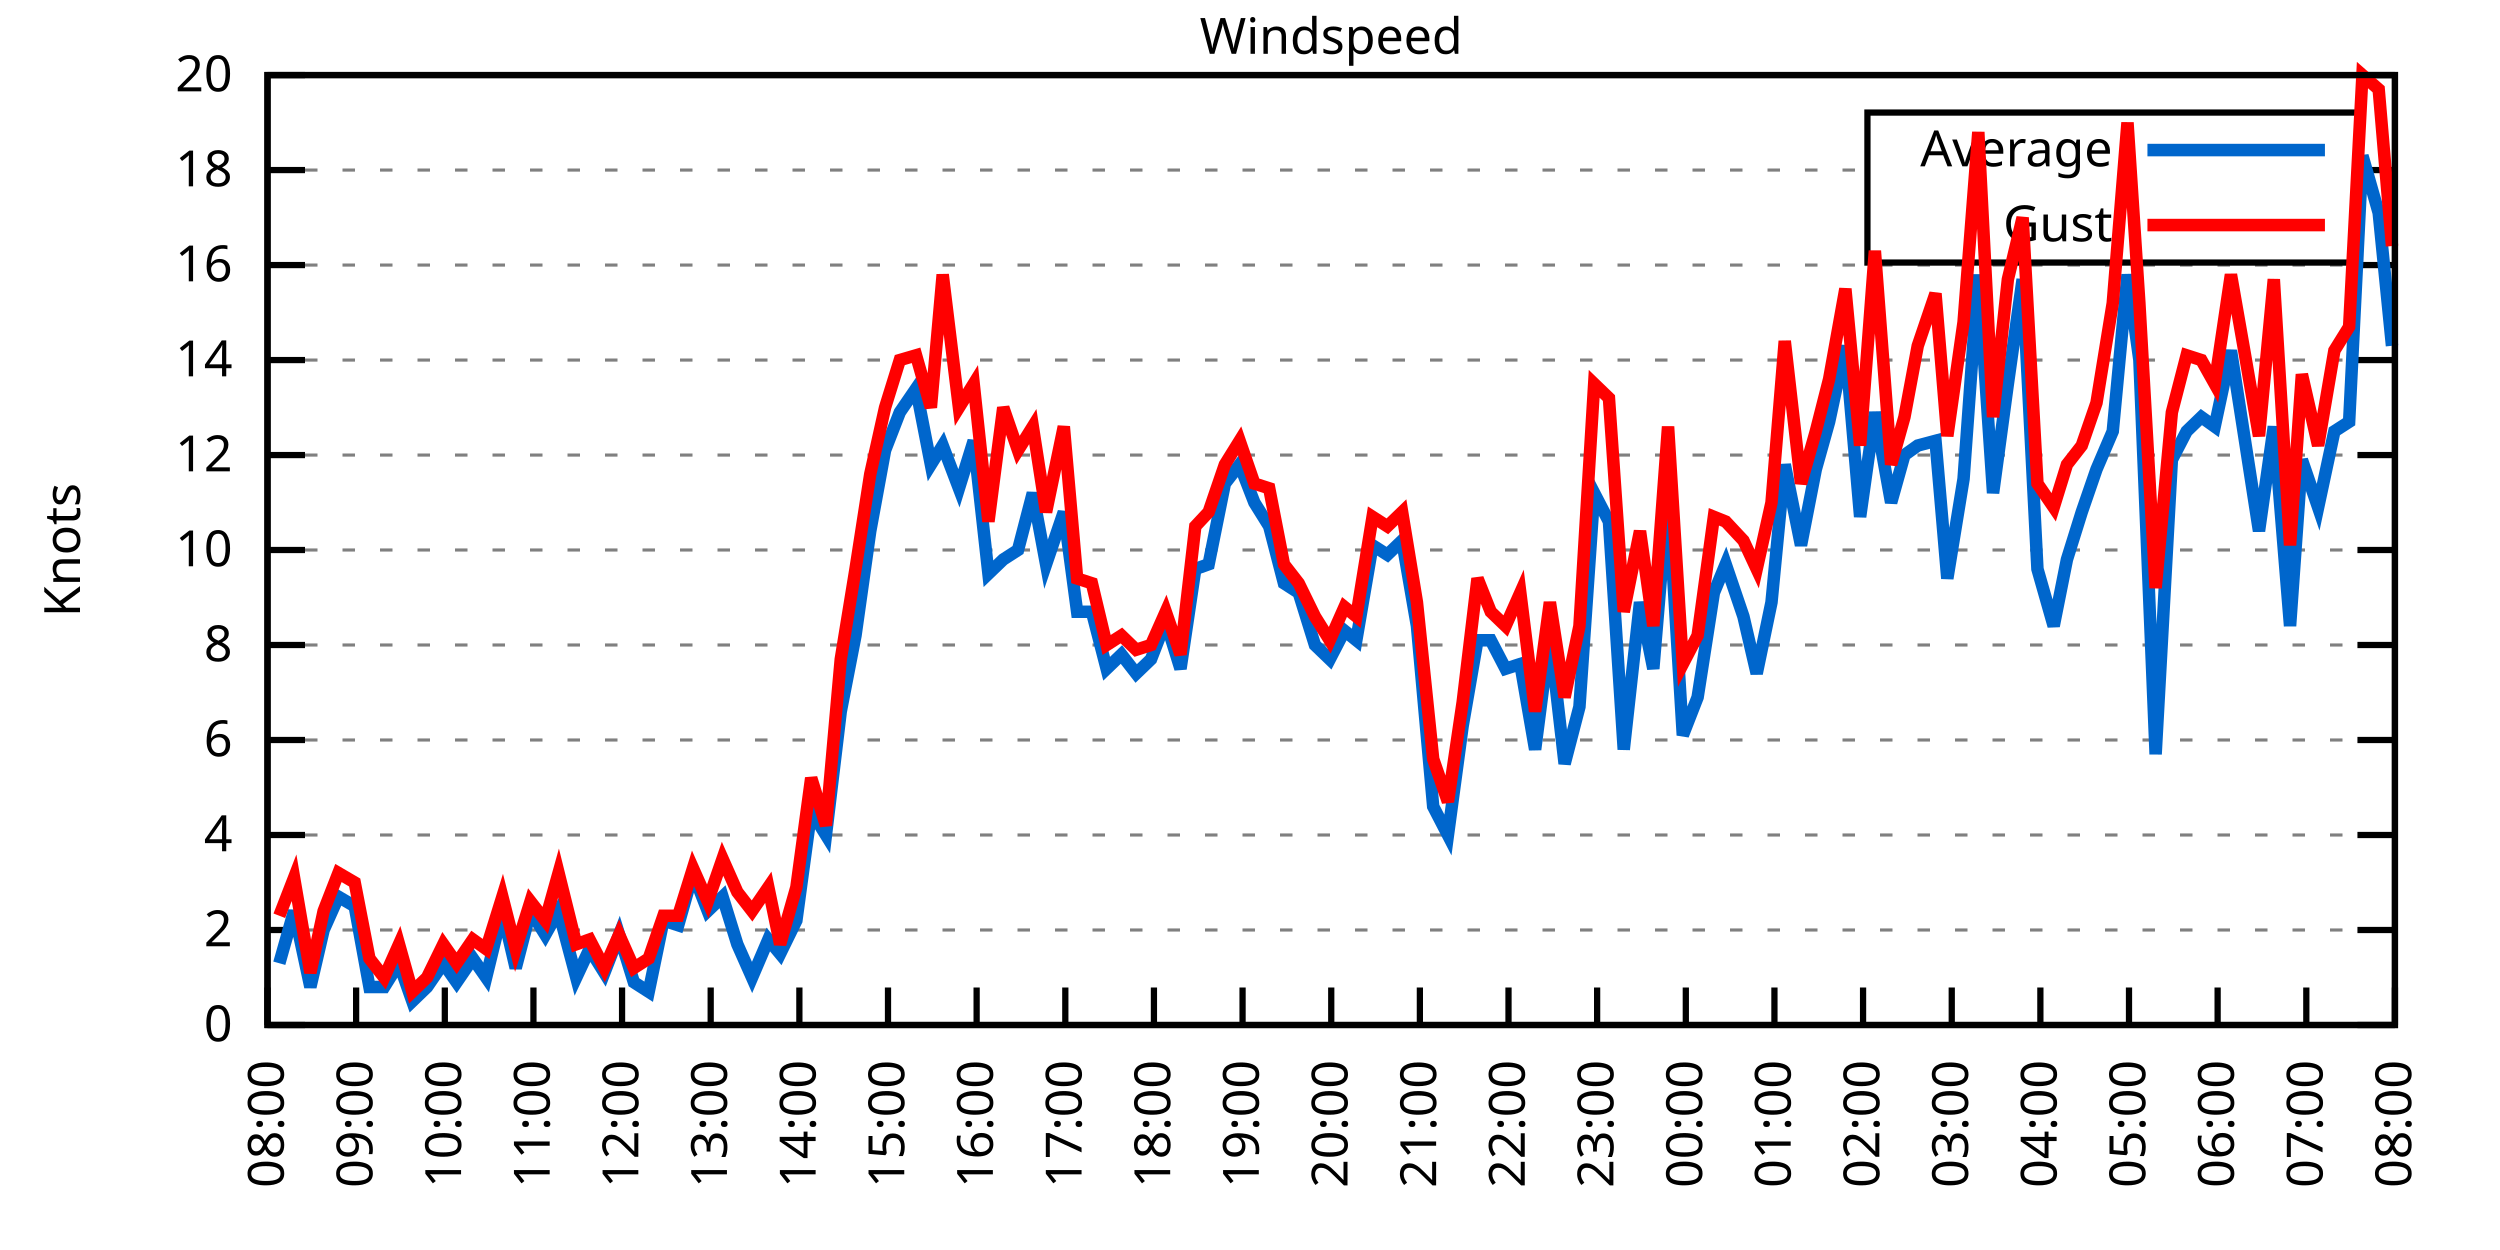
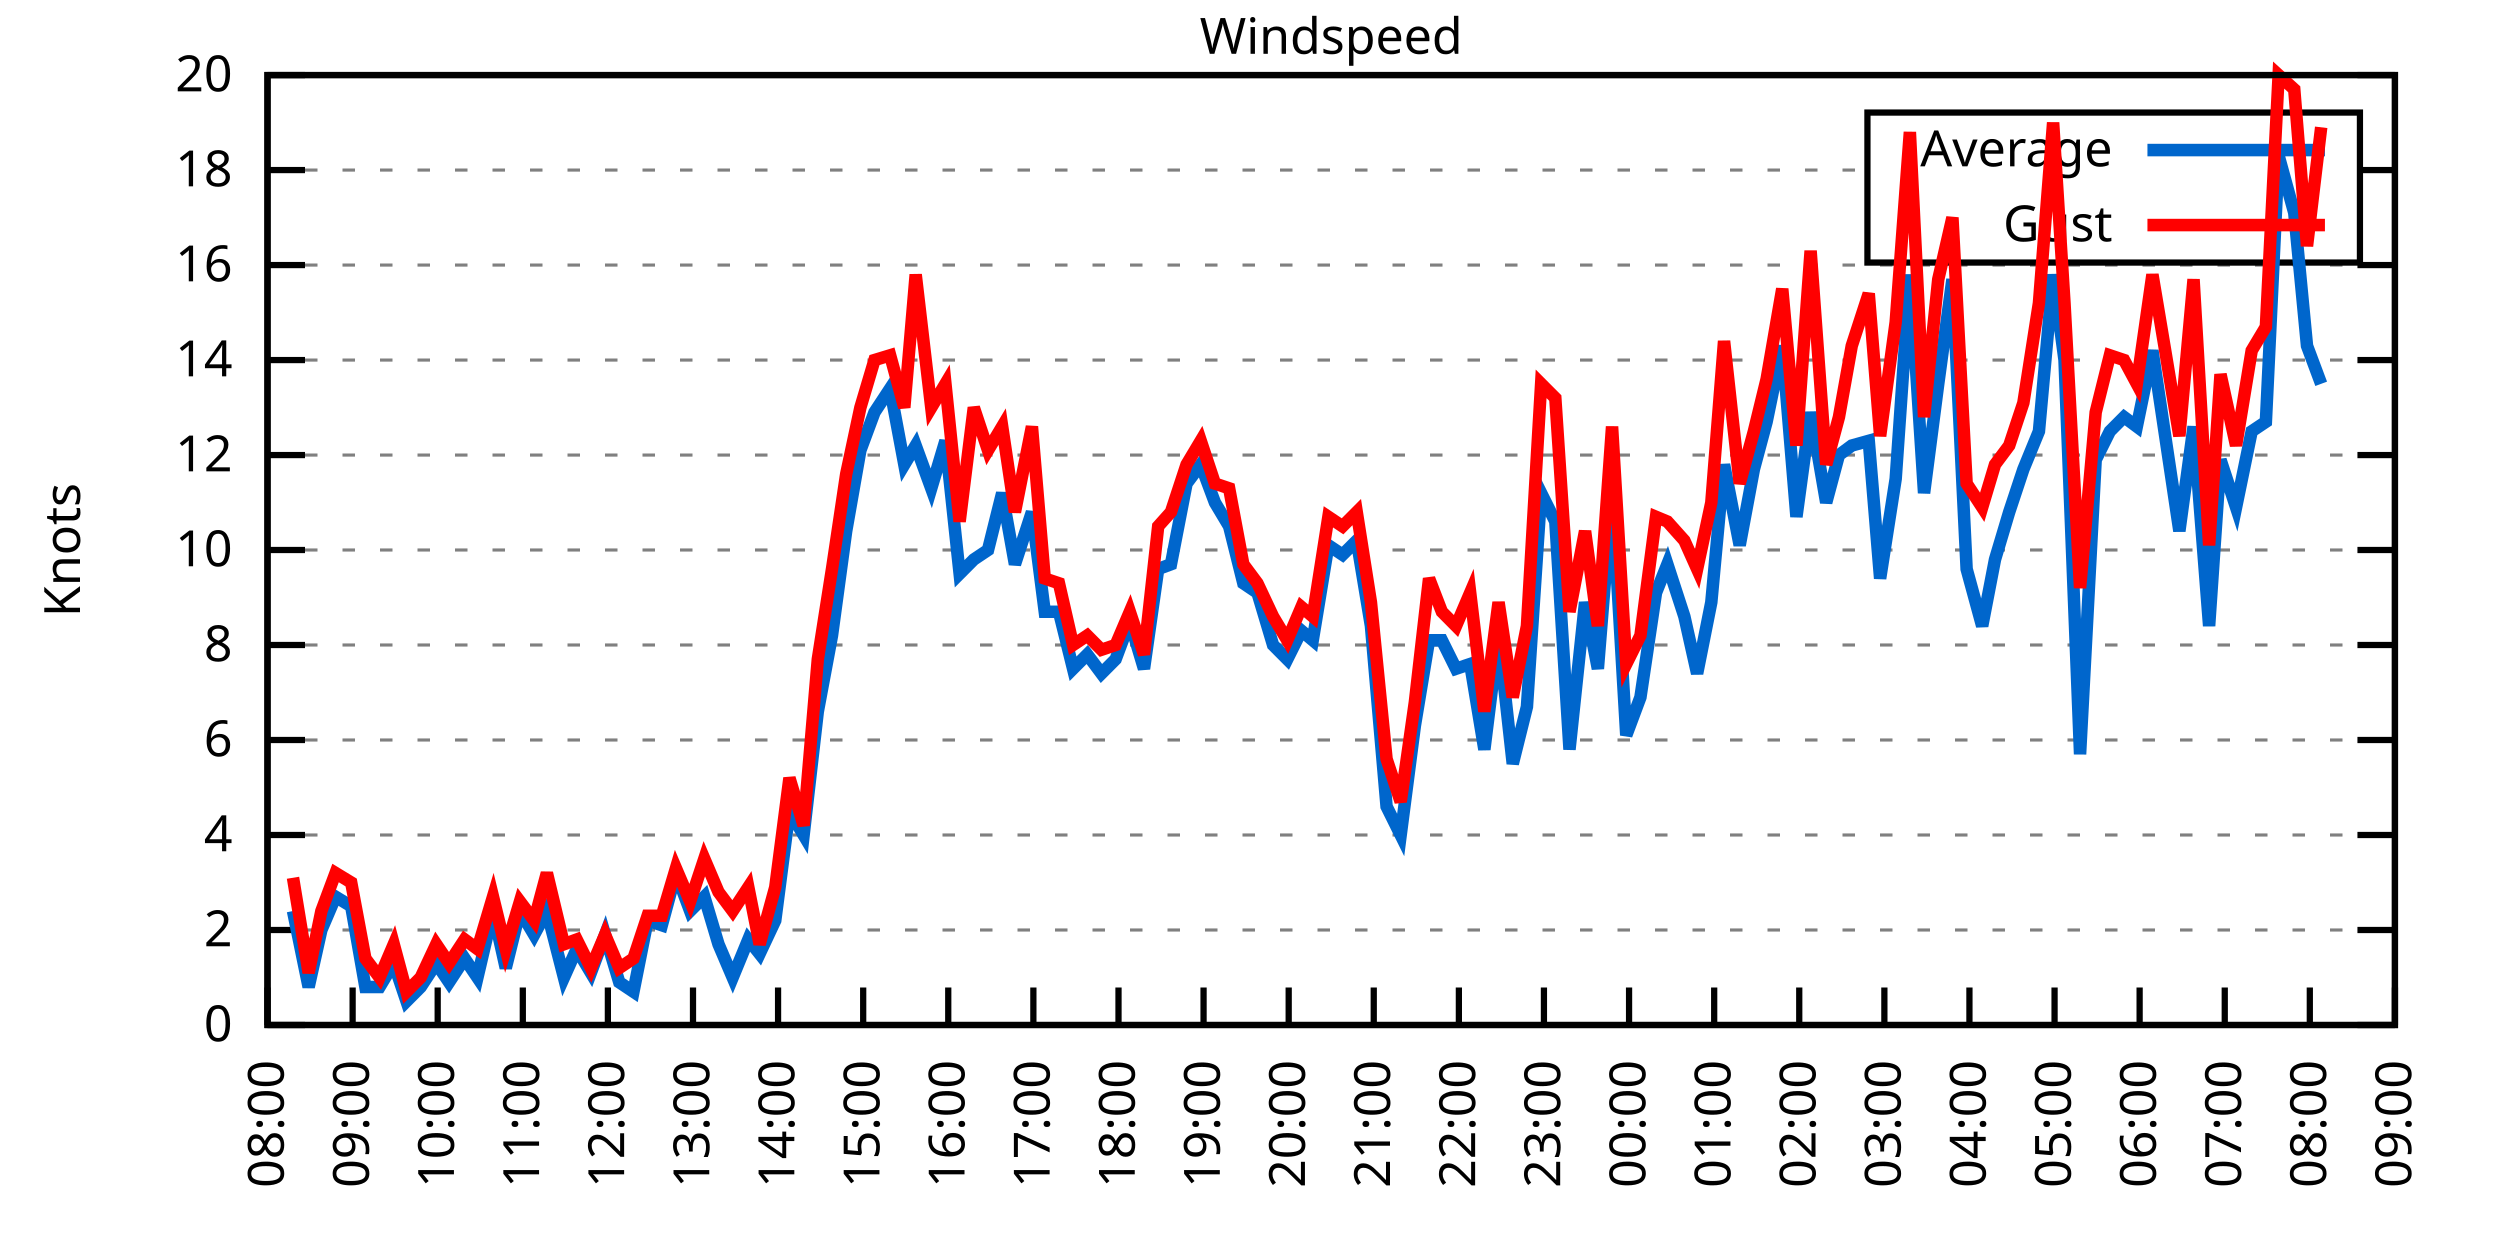
<svg xmlns="http://www.w3.org/2000/svg" xmlns:xlink="http://www.w3.org/1999/xlink" width="400" height="200" viewBox="0 0 400 200">
  <g id="gnuplot_canvas">
    <rect x="0" y="0" width="400" height="200" fill="none" />
    <defs>
      <circle id="gpDot" r="0.5" stroke-width="0.5" stroke="currentColor" />
      <path id="gpPt0" stroke-width="0.333" stroke="currentColor" d="M-1,0 h2 M0,-1 v2" />
      <path id="gpPt1" stroke-width="0.333" stroke="currentColor" d="M-1,-1 L1,1 M1,-1 L-1,1" />
      <path id="gpPt2" stroke-width="0.333" stroke="currentColor" d="M-1,0 L1,0 M0,-1 L0,1 M-1,-1 L1,1 M-1,1 L1,-1" />
      <rect id="gpPt3" stroke-width="0.333" stroke="currentColor" x="-1" y="-1" width="2" height="2" />
      <rect id="gpPt4" stroke-width="0.333" stroke="currentColor" fill="currentColor" x="-1" y="-1" width="2" height="2" />
      <circle id="gpPt5" stroke-width="0.333" stroke="currentColor" cx="0" cy="0" r="1" />
      <use xlink:href="#gpPt5" id="gpPt6" fill="currentColor" stroke="none" />
      <path id="gpPt7" stroke-width="0.333" stroke="currentColor" d="M0,-1.33 L-1.33,0.67 L1.33,0.67 z" />
      <use xlink:href="#gpPt7" id="gpPt8" fill="currentColor" stroke="none" />
      <use xlink:href="#gpPt7" id="gpPt9" stroke="currentColor" transform="rotate(180)" />
      <use xlink:href="#gpPt9" id="gpPt10" fill="currentColor" stroke="none" />
      <use xlink:href="#gpPt3" id="gpPt11" stroke="currentColor" transform="rotate(45)" />
      <use xlink:href="#gpPt11" id="gpPt12" fill="currentColor" stroke="none" />
      <path id="gpPt13" stroke-width="0.333" stroke="currentColor" d="M0,1.330 L1.265,0.411 L0.782,-1.067 L-0.782,-1.076 L-1.265,0.411 z" />
      <use xlink:href="#gpPt13" id="gpPt14" fill="currentColor" stroke="none" />
      <filter id="textbox" filterUnits="objectBoundingBox" x="0" y="0" height="1" width="1">
        <feFlood flood-color="white" flood-opacity="1" result="bgnd" />
        <feComposite in="SourceGraphic" in2="bgnd" operator="atop" />
      </filter>
      <filter id="greybox" filterUnits="objectBoundingBox" x="0" y="0" height="1" width="1">
        <feFlood flood-color="lightgrey" flood-opacity="1" result="grey" />
        <feComposite in="SourceGraphic" in2="grey" operator="atop" />
      </filter>
    </defs>
    <g fill="none" color="white" stroke="currentColor" stroke-width="1.00" stroke-linecap="butt" stroke-linejoin="miter">
</g>
    <g fill="none" color="black" stroke="currentColor" stroke-width="1.00" stroke-linecap="butt" stroke-linejoin="miter">
      <g stroke="none" shape-rendering="crispEdges">
        <polygon fill="rgb(255, 255, 255)" points="42.80,164.00 383.18,164.00 383.18,12.02 42.80,12.02 " />
      </g>
    </g>
    <g fill="none" color="black" stroke="currentColor" stroke-width="1.00" stroke-linecap="butt" stroke-linejoin="miter">
</g>
    <g fill="none" color="black" stroke="black" stroke-width="0.50" stroke-linecap="butt" stroke-linejoin="miter">
</g>
    <g fill="none" color="gray" stroke="currentColor" stroke-width="0.50" stroke-linecap="butt" stroke-linejoin="miter">
      <path stroke="gray" stroke-dasharray="2,4" class="gridline" d="M42.80,164.00 L383.19,164.00  " />
    </g>
    <g fill="none" color="gray" stroke="gray" stroke-width="1.00" stroke-linecap="butt" stroke-linejoin="miter">
</g>
    <g fill="none" color="black" stroke="currentColor" stroke-width="1.00" stroke-linecap="butt" stroke-linejoin="miter">
      <path stroke="black" d="M42.80,164.00 L48.80,164.00 M383.19,164.00 L377.19,164.00  " />
      <g transform="translate(37.20,166.60)" stroke="none" fill="black" font-family="Sans" font-size="8.00" text-anchor="end">
        <text>
          <tspan font-family="Sans"> 0</tspan>
        </text>
      </g>
    </g>
    <g fill="none" color="black" stroke="currentColor" stroke-width="1.00" stroke-linecap="butt" stroke-linejoin="miter">
</g>
    <g fill="none" color="black" stroke="black" stroke-width="0.50" stroke-linecap="butt" stroke-linejoin="miter">
</g>
    <g fill="none" color="gray" stroke="currentColor" stroke-width="0.50" stroke-linecap="butt" stroke-linejoin="miter">
      <path stroke="gray" stroke-dasharray="2,4" class="gridline" d="M42.80,148.80 L383.19,148.80  " />
    </g>
    <g fill="none" color="gray" stroke="gray" stroke-width="1.00" stroke-linecap="butt" stroke-linejoin="miter">
</g>
    <g fill="none" color="black" stroke="currentColor" stroke-width="1.00" stroke-linecap="butt" stroke-linejoin="miter">
      <path stroke="black" d="M42.80,148.80 L48.80,148.80 M383.19,148.80 L377.19,148.80  " />
      <g transform="translate(37.20,151.40)" stroke="none" fill="black" font-family="Sans" font-size="8.00" text-anchor="end">
        <text>
          <tspan font-family="Sans"> 2</tspan>
        </text>
      </g>
    </g>
    <g fill="none" color="black" stroke="currentColor" stroke-width="1.00" stroke-linecap="butt" stroke-linejoin="miter">
</g>
    <g fill="none" color="black" stroke="black" stroke-width="0.50" stroke-linecap="butt" stroke-linejoin="miter">
</g>
    <g fill="none" color="gray" stroke="currentColor" stroke-width="0.50" stroke-linecap="butt" stroke-linejoin="miter">
      <path stroke="gray" stroke-dasharray="2,4" class="gridline" d="M42.80,133.60 L383.19,133.60  " />
    </g>
    <g fill="none" color="gray" stroke="gray" stroke-width="1.00" stroke-linecap="butt" stroke-linejoin="miter">
</g>
    <g fill="none" color="black" stroke="currentColor" stroke-width="1.00" stroke-linecap="butt" stroke-linejoin="miter">
      <path stroke="black" d="M42.80,133.60 L48.80,133.60 M383.19,133.60 L377.19,133.60  " />
      <g transform="translate(37.20,136.20)" stroke="none" fill="black" font-family="Sans" font-size="8.00" text-anchor="end">
        <text>
          <tspan font-family="Sans"> 4</tspan>
        </text>
      </g>
    </g>
    <g fill="none" color="black" stroke="currentColor" stroke-width="1.00" stroke-linecap="butt" stroke-linejoin="miter">
</g>
    <g fill="none" color="black" stroke="black" stroke-width="0.50" stroke-linecap="butt" stroke-linejoin="miter">
</g>
    <g fill="none" color="gray" stroke="currentColor" stroke-width="0.50" stroke-linecap="butt" stroke-linejoin="miter">
      <path stroke="gray" stroke-dasharray="2,4" class="gridline" d="M42.80,118.40 L383.19,118.40  " />
    </g>
    <g fill="none" color="gray" stroke="gray" stroke-width="1.00" stroke-linecap="butt" stroke-linejoin="miter">
</g>
    <g fill="none" color="black" stroke="currentColor" stroke-width="1.00" stroke-linecap="butt" stroke-linejoin="miter">
      <path stroke="black" d="M42.80,118.40 L48.80,118.40 M383.19,118.40 L377.19,118.40  " />
      <g transform="translate(37.20,121.00)" stroke="none" fill="black" font-family="Sans" font-size="8.00" text-anchor="end">
        <text>
          <tspan font-family="Sans"> 6</tspan>
        </text>
      </g>
    </g>
    <g fill="none" color="black" stroke="currentColor" stroke-width="1.00" stroke-linecap="butt" stroke-linejoin="miter">
</g>
    <g fill="none" color="black" stroke="black" stroke-width="0.50" stroke-linecap="butt" stroke-linejoin="miter">
</g>
    <g fill="none" color="gray" stroke="currentColor" stroke-width="0.50" stroke-linecap="butt" stroke-linejoin="miter">
      <path stroke="gray" stroke-dasharray="2,4" class="gridline" d="M42.80,103.20 L383.19,103.20  " />
    </g>
    <g fill="none" color="gray" stroke="gray" stroke-width="1.00" stroke-linecap="butt" stroke-linejoin="miter">
</g>
    <g fill="none" color="black" stroke="currentColor" stroke-width="1.00" stroke-linecap="butt" stroke-linejoin="miter">
      <path stroke="black" d="M42.80,103.20 L48.80,103.20 M383.19,103.20 L377.19,103.20  " />
      <g transform="translate(37.20,105.80)" stroke="none" fill="black" font-family="Sans" font-size="8.00" text-anchor="end">
        <text>
          <tspan font-family="Sans"> 8</tspan>
        </text>
      </g>
    </g>
    <g fill="none" color="black" stroke="currentColor" stroke-width="1.00" stroke-linecap="butt" stroke-linejoin="miter">
</g>
    <g fill="none" color="black" stroke="black" stroke-width="0.50" stroke-linecap="butt" stroke-linejoin="miter">
</g>
    <g fill="none" color="gray" stroke="currentColor" stroke-width="0.50" stroke-linecap="butt" stroke-linejoin="miter">
      <path stroke="gray" stroke-dasharray="2,4" class="gridline" d="M42.80,88.00 L383.19,88.00  " />
    </g>
    <g fill="none" color="gray" stroke="gray" stroke-width="1.00" stroke-linecap="butt" stroke-linejoin="miter">
</g>
    <g fill="none" color="black" stroke="currentColor" stroke-width="1.00" stroke-linecap="butt" stroke-linejoin="miter">
      <path stroke="black" d="M42.80,88.00 L48.80,88.00 M383.19,88.00 L377.19,88.00  " />
      <g transform="translate(37.20,90.60)" stroke="none" fill="black" font-family="Sans" font-size="8.00" text-anchor="end">
        <text>
          <tspan font-family="Sans"> 10</tspan>
        </text>
      </g>
    </g>
    <g fill="none" color="black" stroke="currentColor" stroke-width="1.00" stroke-linecap="butt" stroke-linejoin="miter">
</g>
    <g fill="none" color="black" stroke="black" stroke-width="0.50" stroke-linecap="butt" stroke-linejoin="miter">
</g>
    <g fill="none" color="gray" stroke="currentColor" stroke-width="0.50" stroke-linecap="butt" stroke-linejoin="miter">
      <path stroke="gray" stroke-dasharray="2,4" class="gridline" d="M42.80,72.81 L383.19,72.81  " />
    </g>
    <g fill="none" color="gray" stroke="gray" stroke-width="1.00" stroke-linecap="butt" stroke-linejoin="miter">
</g>
    <g fill="none" color="black" stroke="currentColor" stroke-width="1.00" stroke-linecap="butt" stroke-linejoin="miter">
      <path stroke="black" d="M42.80,72.81 L48.80,72.81 M383.19,72.81 L377.19,72.81  " />
      <g transform="translate(37.20,75.41)" stroke="none" fill="black" font-family="Sans" font-size="8.00" text-anchor="end">
        <text>
          <tspan font-family="Sans"> 12</tspan>
        </text>
      </g>
    </g>
    <g fill="none" color="black" stroke="currentColor" stroke-width="1.00" stroke-linecap="butt" stroke-linejoin="miter">
</g>
    <g fill="none" color="black" stroke="black" stroke-width="0.50" stroke-linecap="butt" stroke-linejoin="miter">
</g>
    <g fill="none" color="gray" stroke="currentColor" stroke-width="0.50" stroke-linecap="butt" stroke-linejoin="miter">
      <path stroke="gray" stroke-dasharray="2,4" class="gridline" d="M42.80,57.61 L383.19,57.61  " />
    </g>
    <g fill="none" color="gray" stroke="gray" stroke-width="1.00" stroke-linecap="butt" stroke-linejoin="miter">
</g>
    <g fill="none" color="black" stroke="currentColor" stroke-width="1.00" stroke-linecap="butt" stroke-linejoin="miter">
      <path stroke="black" d="M42.80,57.61 L48.80,57.61 M383.19,57.61 L377.19,57.61  " />
      <g transform="translate(37.20,60.21)" stroke="none" fill="black" font-family="Sans" font-size="8.00" text-anchor="end">
        <text>
          <tspan font-family="Sans"> 14</tspan>
        </text>
      </g>
    </g>
    <g fill="none" color="black" stroke="currentColor" stroke-width="1.00" stroke-linecap="butt" stroke-linejoin="miter">
</g>
    <g fill="none" color="black" stroke="black" stroke-width="0.50" stroke-linecap="butt" stroke-linejoin="miter">
</g>
    <g fill="none" color="gray" stroke="currentColor" stroke-width="0.50" stroke-linecap="butt" stroke-linejoin="miter">
      <path stroke="gray" stroke-dasharray="2,4" class="gridline" d="M42.80,42.41 L383.19,42.41  " />
    </g>
    <g fill="none" color="gray" stroke="gray" stroke-width="1.00" stroke-linecap="butt" stroke-linejoin="miter">
</g>
    <g fill="none" color="black" stroke="currentColor" stroke-width="1.00" stroke-linecap="butt" stroke-linejoin="miter">
      <path stroke="black" d="M42.80,42.41 L48.80,42.41 M383.19,42.41 L377.19,42.41  " />
      <g transform="translate(37.20,45.01)" stroke="none" fill="black" font-family="Sans" font-size="8.00" text-anchor="end">
        <text>
          <tspan font-family="Sans"> 16</tspan>
        </text>
      </g>
    </g>
    <g fill="none" color="black" stroke="currentColor" stroke-width="1.00" stroke-linecap="butt" stroke-linejoin="miter">
</g>
    <g fill="none" color="black" stroke="black" stroke-width="0.50" stroke-linecap="butt" stroke-linejoin="miter">
</g>
    <g fill="none" color="gray" stroke="currentColor" stroke-width="0.50" stroke-linecap="butt" stroke-linejoin="miter">
      <path stroke="gray" stroke-dasharray="2,4" class="gridline" d="M42.80,27.21 L298.79,27.21 M377.59,27.21 L383.19,27.21  " />
    </g>
    <g fill="none" color="gray" stroke="gray" stroke-width="1.00" stroke-linecap="butt" stroke-linejoin="miter">
</g>
    <g fill="none" color="black" stroke="currentColor" stroke-width="1.00" stroke-linecap="butt" stroke-linejoin="miter">
      <path stroke="black" d="M42.80,27.21 L48.80,27.21 M383.19,27.21 L377.19,27.21  " />
      <g transform="translate(37.20,29.81)" stroke="none" fill="black" font-family="Sans" font-size="8.00" text-anchor="end">
        <text>
          <tspan font-family="Sans"> 18</tspan>
        </text>
      </g>
    </g>
    <g fill="none" color="black" stroke="currentColor" stroke-width="1.00" stroke-linecap="butt" stroke-linejoin="miter">
</g>
    <g fill="none" color="black" stroke="black" stroke-width="0.50" stroke-linecap="butt" stroke-linejoin="miter">
</g>
    <g fill="none" color="gray" stroke="currentColor" stroke-width="0.50" stroke-linecap="butt" stroke-linejoin="miter">
      <path stroke="gray" stroke-dasharray="2,4" class="gridline" d="M42.80,12.01 L383.19,12.01  " />
    </g>
    <g fill="none" color="gray" stroke="gray" stroke-width="1.00" stroke-linecap="butt" stroke-linejoin="miter">
</g>
    <g fill="none" color="black" stroke="currentColor" stroke-width="1.00" stroke-linecap="butt" stroke-linejoin="miter">
      <path stroke="black" d="M42.80,12.01 L48.80,12.01 M383.19,12.01 L377.19,12.01  " />
      <g transform="translate(37.20,14.61)" stroke="none" fill="black" font-family="Sans" font-size="8.00" text-anchor="end">
        <text>
          <tspan font-family="Sans"> 20</tspan>
        </text>
      </g>
    </g>
    <g fill="none" color="black" stroke="currentColor" stroke-width="1.00" stroke-linecap="butt" stroke-linejoin="miter">
      <path stroke="black" d="M42.80,164.00 L42.80,158.00  " />
      <g transform="translate(45.40,169.60) rotate(270.00)" stroke="none" fill="black" font-family="Sans" font-size="8.00" text-anchor="end">
        <text>
          <tspan font-family="Sans">08:00</tspan>
        </text>
      </g>
    </g>
    <g fill="none" color="black" stroke="currentColor" stroke-width="1.00" stroke-linecap="butt" stroke-linejoin="miter">
-       <path stroke="black" d="M56.98,164.00 L56.98,158.00  " />
-       <g transform="translate(59.58,169.60) rotate(270.00)" stroke="none" fill="black" font-family="Sans" font-size="8.00" text-anchor="end">
+       <path stroke="black" d="M56.42,164.00 L56.42,158.00  " />
+       <g transform="translate(59.02,169.60) rotate(270.00)" stroke="none" fill="black" font-family="Sans" font-size="8.00" text-anchor="end">
        <text>
          <tspan font-family="Sans">09:00</tspan>
        </text>
      </g>
    </g>
    <g fill="none" color="black" stroke="currentColor" stroke-width="1.00" stroke-linecap="butt" stroke-linejoin="miter">
-       <path stroke="black" d="M71.17,164.00 L71.17,158.00  " />
-       <g transform="translate(73.77,169.60) rotate(270.00)" stroke="none" fill="black" font-family="Sans" font-size="8.00" text-anchor="end">
+       <path stroke="black" d="M70.03,164.00 L70.03,158.00  " />
+       <g transform="translate(72.63,169.60) rotate(270.00)" stroke="none" fill="black" font-family="Sans" font-size="8.00" text-anchor="end">
        <text>
          <tspan font-family="Sans">10:00</tspan>
        </text>
      </g>
    </g>
    <g fill="none" color="black" stroke="currentColor" stroke-width="1.00" stroke-linecap="butt" stroke-linejoin="miter">
-       <path stroke="black" d="M85.35,164.00 L85.35,158.00  " />
-       <g transform="translate(87.95,169.60) rotate(270.00)" stroke="none" fill="black" font-family="Sans" font-size="8.00" text-anchor="end">
+       <path stroke="black" d="M83.65,164.00 L83.65,158.00  " />
+       <g transform="translate(86.25,169.60) rotate(270.00)" stroke="none" fill="black" font-family="Sans" font-size="8.00" text-anchor="end">
        <text>
          <tspan font-family="Sans">11:00</tspan>
        </text>
      </g>
    </g>
    <g fill="none" color="black" stroke="currentColor" stroke-width="1.00" stroke-linecap="butt" stroke-linejoin="miter">
-       <path stroke="black" d="M99.53,164.00 L99.53,158.00  " />
-       <g transform="translate(102.13,169.60) rotate(270.00)" stroke="none" fill="black" font-family="Sans" font-size="8.00" text-anchor="end">
+       <path stroke="black" d="M97.26,164.00 L97.26,158.00  " />
+       <g transform="translate(99.86,169.60) rotate(270.00)" stroke="none" fill="black" font-family="Sans" font-size="8.00" text-anchor="end">
        <text>
          <tspan font-family="Sans">12:00</tspan>
        </text>
      </g>
    </g>
    <g fill="none" color="black" stroke="currentColor" stroke-width="1.00" stroke-linecap="butt" stroke-linejoin="miter">
-       <path stroke="black" d="M113.71,164.00 L113.71,158.00  " />
-       <g transform="translate(116.31,169.60) rotate(270.00)" stroke="none" fill="black" font-family="Sans" font-size="8.00" text-anchor="end">
+       <path stroke="black" d="M110.88,164.00 L110.88,158.00  " />
+       <g transform="translate(113.48,169.60) rotate(270.00)" stroke="none" fill="black" font-family="Sans" font-size="8.00" text-anchor="end">
        <text>
          <tspan font-family="Sans">13:00</tspan>
        </text>
      </g>
    </g>
    <g fill="none" color="black" stroke="currentColor" stroke-width="1.00" stroke-linecap="butt" stroke-linejoin="miter">
-       <path stroke="black" d="M127.90,164.00 L127.90,158.00  " />
-       <g transform="translate(130.50,169.60) rotate(270.00)" stroke="none" fill="black" font-family="Sans" font-size="8.00" text-anchor="end">
+       <path stroke="black" d="M124.49,164.00 L124.49,158.00  " />
+       <g transform="translate(127.09,169.60) rotate(270.00)" stroke="none" fill="black" font-family="Sans" font-size="8.00" text-anchor="end">
        <text>
          <tspan font-family="Sans">14:00</tspan>
        </text>
      </g>
    </g>
    <g fill="none" color="black" stroke="currentColor" stroke-width="1.00" stroke-linecap="butt" stroke-linejoin="miter">
-       <path stroke="black" d="M142.08,164.00 L142.08,158.00  " />
-       <g transform="translate(144.68,169.60) rotate(270.00)" stroke="none" fill="black" font-family="Sans" font-size="8.00" text-anchor="end">
+       <path stroke="black" d="M138.11,164.00 L138.11,158.00  " />
+       <g transform="translate(140.71,169.60) rotate(270.00)" stroke="none" fill="black" font-family="Sans" font-size="8.00" text-anchor="end">
        <text>
          <tspan font-family="Sans">15:00</tspan>
        </text>
      </g>
    </g>
    <g fill="none" color="black" stroke="currentColor" stroke-width="1.00" stroke-linecap="butt" stroke-linejoin="miter">
-       <path stroke="black" d="M156.26,164.00 L156.26,158.00  " />
-       <g transform="translate(158.86,169.60) rotate(270.00)" stroke="none" fill="black" font-family="Sans" font-size="8.00" text-anchor="end">
+       <path stroke="black" d="M151.72,164.00 L151.72,158.00  " />
+       <g transform="translate(154.32,169.60) rotate(270.00)" stroke="none" fill="black" font-family="Sans" font-size="8.00" text-anchor="end">
        <text>
          <tspan font-family="Sans">16:00</tspan>
        </text>
      </g>
    </g>
    <g fill="none" color="black" stroke="currentColor" stroke-width="1.00" stroke-linecap="butt" stroke-linejoin="miter">
-       <path stroke="black" d="M170.45,164.00 L170.45,158.00  " />
-       <g transform="translate(173.05,169.60) rotate(270.00)" stroke="none" fill="black" font-family="Sans" font-size="8.00" text-anchor="end">
+       <path stroke="black" d="M165.34,164.00 L165.34,158.00  " />
+       <g transform="translate(167.94,169.60) rotate(270.00)" stroke="none" fill="black" font-family="Sans" font-size="8.00" text-anchor="end">
        <text>
          <tspan font-family="Sans">17:00</tspan>
        </text>
      </g>
    </g>
    <g fill="none" color="black" stroke="currentColor" stroke-width="1.00" stroke-linecap="butt" stroke-linejoin="miter">
-       <path stroke="black" d="M184.63,164.00 L184.63,158.00  " />
-       <g transform="translate(187.23,169.60) rotate(270.00)" stroke="none" fill="black" font-family="Sans" font-size="8.00" text-anchor="end">
+       <path stroke="black" d="M178.96,164.00 L178.96,158.00  " />
+       <g transform="translate(181.56,169.60) rotate(270.00)" stroke="none" fill="black" font-family="Sans" font-size="8.00" text-anchor="end">
        <text>
          <tspan font-family="Sans">18:00</tspan>
        </text>
      </g>
    </g>
    <g fill="none" color="black" stroke="currentColor" stroke-width="1.00" stroke-linecap="butt" stroke-linejoin="miter">
-       <path stroke="black" d="M198.81,164.00 L198.81,158.00  " />
-       <g transform="translate(201.41,169.60) rotate(270.00)" stroke="none" fill="black" font-family="Sans" font-size="8.00" text-anchor="end">
+       <path stroke="black" d="M192.57,164.00 L192.57,158.00  " />
+       <g transform="translate(195.17,169.60) rotate(270.00)" stroke="none" fill="black" font-family="Sans" font-size="8.00" text-anchor="end">
        <text>
          <tspan font-family="Sans">19:00</tspan>
        </text>
      </g>
    </g>
    <g fill="none" color="black" stroke="currentColor" stroke-width="1.00" stroke-linecap="butt" stroke-linejoin="miter">
-       <path stroke="black" d="M213.00,164.00 L213.00,158.00  " />
-       <g transform="translate(215.60,169.60) rotate(270.00)" stroke="none" fill="black" font-family="Sans" font-size="8.00" text-anchor="end">
+       <path stroke="black" d="M206.19,164.00 L206.19,158.00  " />
+       <g transform="translate(208.79,169.60) rotate(270.00)" stroke="none" fill="black" font-family="Sans" font-size="8.00" text-anchor="end">
        <text>
          <tspan font-family="Sans">20:00</tspan>
        </text>
      </g>
    </g>
    <g fill="none" color="black" stroke="currentColor" stroke-width="1.00" stroke-linecap="butt" stroke-linejoin="miter">
-       <path stroke="black" d="M227.18,164.00 L227.18,158.00  " />
-       <g transform="translate(229.78,169.60) rotate(270.00)" stroke="none" fill="black" font-family="Sans" font-size="8.00" text-anchor="end">
+       <path stroke="black" d="M219.80,164.00 L219.80,158.00  " />
+       <g transform="translate(222.40,169.60) rotate(270.00)" stroke="none" fill="black" font-family="Sans" font-size="8.00" text-anchor="end">
        <text>
          <tspan font-family="Sans">21:00</tspan>
        </text>
      </g>
    </g>
    <g fill="none" color="black" stroke="currentColor" stroke-width="1.00" stroke-linecap="butt" stroke-linejoin="miter">
-       <path stroke="black" d="M241.36,164.00 L241.36,158.00  " />
-       <g transform="translate(243.96,169.60) rotate(270.00)" stroke="none" fill="black" font-family="Sans" font-size="8.00" text-anchor="end">
+       <path stroke="black" d="M233.42,164.00 L233.42,158.00  " />
+       <g transform="translate(236.02,169.60) rotate(270.00)" stroke="none" fill="black" font-family="Sans" font-size="8.00" text-anchor="end">
        <text>
          <tspan font-family="Sans">22:00</tspan>
        </text>
      </g>
    </g>
    <g fill="none" color="black" stroke="currentColor" stroke-width="1.00" stroke-linecap="butt" stroke-linejoin="miter">
-       <path stroke="black" d="M255.54,164.00 L255.54,158.00  " />
-       <g transform="translate(258.14,169.60) rotate(270.00)" stroke="none" fill="black" font-family="Sans" font-size="8.00" text-anchor="end">
+       <path stroke="black" d="M247.03,164.00 L247.03,158.00  " />
+       <g transform="translate(249.63,169.60) rotate(270.00)" stroke="none" fill="black" font-family="Sans" font-size="8.00" text-anchor="end">
        <text>
          <tspan font-family="Sans">23:00</tspan>
        </text>
      </g>
    </g>
    <g fill="none" color="black" stroke="currentColor" stroke-width="1.00" stroke-linecap="butt" stroke-linejoin="miter">
-       <path stroke="black" d="M269.73,164.00 L269.73,158.00  " />
-       <g transform="translate(272.33,169.60) rotate(270.00)" stroke="none" fill="black" font-family="Sans" font-size="8.00" text-anchor="end">
+       <path stroke="black" d="M260.65,164.00 L260.65,158.00  " />
+       <g transform="translate(263.25,169.60) rotate(270.00)" stroke="none" fill="black" font-family="Sans" font-size="8.00" text-anchor="end">
        <text>
          <tspan font-family="Sans">00:00</tspan>
        </text>
      </g>
    </g>
    <g fill="none" color="black" stroke="currentColor" stroke-width="1.00" stroke-linecap="butt" stroke-linejoin="miter">
-       <path stroke="black" d="M283.91,164.00 L283.91,158.00  " />
-       <g transform="translate(286.51,169.60) rotate(270.00)" stroke="none" fill="black" font-family="Sans" font-size="8.00" text-anchor="end">
+       <path stroke="black" d="M274.27,164.00 L274.27,158.00  " />
+       <g transform="translate(276.87,169.60) rotate(270.00)" stroke="none" fill="black" font-family="Sans" font-size="8.00" text-anchor="end">
        <text>
          <tspan font-family="Sans">01:00</tspan>
        </text>
      </g>
    </g>
    <g fill="none" color="black" stroke="currentColor" stroke-width="1.00" stroke-linecap="butt" stroke-linejoin="miter">
-       <path stroke="black" d="M298.09,164.00 L298.09,158.00  " />
-       <g transform="translate(300.69,169.60) rotate(270.00)" stroke="none" fill="black" font-family="Sans" font-size="8.00" text-anchor="end">
+       <path stroke="black" d="M287.88,164.00 L287.88,158.00  " />
+       <g transform="translate(290.48,169.60) rotate(270.00)" stroke="none" fill="black" font-family="Sans" font-size="8.00" text-anchor="end">
        <text>
          <tspan font-family="Sans">02:00</tspan>
        </text>
      </g>
    </g>
    <g fill="none" color="black" stroke="currentColor" stroke-width="1.00" stroke-linecap="butt" stroke-linejoin="miter">
-       <path stroke="black" d="M312.28,164.00 L312.28,158.00  " />
-       <g transform="translate(314.88,169.60) rotate(270.00)" stroke="none" fill="black" font-family="Sans" font-size="8.00" text-anchor="end">
+       <path stroke="black" d="M301.50,164.00 L301.50,158.00  " />
+       <g transform="translate(304.10,169.60) rotate(270.00)" stroke="none" fill="black" font-family="Sans" font-size="8.00" text-anchor="end">
        <text>
          <tspan font-family="Sans">03:00</tspan>
        </text>
      </g>
    </g>
    <g fill="none" color="black" stroke="currentColor" stroke-width="1.00" stroke-linecap="butt" stroke-linejoin="miter">
-       <path stroke="black" d="M326.46,164.00 L326.46,158.00  " />
-       <g transform="translate(329.06,169.60) rotate(270.00)" stroke="none" fill="black" font-family="Sans" font-size="8.00" text-anchor="end">
+       <path stroke="black" d="M315.11,164.00 L315.11,158.00  " />
+       <g transform="translate(317.71,169.60) rotate(270.00)" stroke="none" fill="black" font-family="Sans" font-size="8.00" text-anchor="end">
        <text>
          <tspan font-family="Sans">04:00</tspan>
        </text>
      </g>
    </g>
    <g fill="none" color="black" stroke="currentColor" stroke-width="1.00" stroke-linecap="butt" stroke-linejoin="miter">
-       <path stroke="black" d="M340.64,164.00 L340.64,158.00  " />
-       <g transform="translate(343.24,169.60) rotate(270.00)" stroke="none" fill="black" font-family="Sans" font-size="8.00" text-anchor="end">
+       <path stroke="black" d="M328.73,164.00 L328.73,158.00  " />
+       <g transform="translate(331.33,169.60) rotate(270.00)" stroke="none" fill="black" font-family="Sans" font-size="8.00" text-anchor="end">
        <text>
          <tspan font-family="Sans">05:00</tspan>
        </text>
      </g>
    </g>
    <g fill="none" color="black" stroke="currentColor" stroke-width="1.00" stroke-linecap="butt" stroke-linejoin="miter">
-       <path stroke="black" d="M354.82,164.00 L354.82,158.00  " />
-       <g transform="translate(357.42,169.60) rotate(270.00)" stroke="none" fill="black" font-family="Sans" font-size="8.00" text-anchor="end">
+       <path stroke="black" d="M342.34,164.00 L342.34,158.00  " />
+       <g transform="translate(344.94,169.60) rotate(270.00)" stroke="none" fill="black" font-family="Sans" font-size="8.00" text-anchor="end">
        <text>
          <tspan font-family="Sans">06:00</tspan>
        </text>
      </g>
    </g>
    <g fill="none" color="black" stroke="currentColor" stroke-width="1.00" stroke-linecap="butt" stroke-linejoin="miter">
-       <path stroke="black" d="M369.01,164.00 L369.01,158.00  " />
-       <g transform="translate(371.61,169.60) rotate(270.00)" stroke="none" fill="black" font-family="Sans" font-size="8.00" text-anchor="end">
+       <path stroke="black" d="M355.96,164.00 L355.96,158.00  " />
+       <g transform="translate(358.56,169.60) rotate(270.00)" stroke="none" fill="black" font-family="Sans" font-size="8.00" text-anchor="end">
        <text>
          <tspan font-family="Sans">07:00</tspan>
+         </text>
+       </g>
+     </g>
+     <g fill="none" color="black" stroke="currentColor" stroke-width="1.00" stroke-linecap="butt" stroke-linejoin="miter">
+       <path stroke="black" d="M369.57,164.00 L369.57,158.00  " />
+       <g transform="translate(372.17,169.60) rotate(270.00)" stroke="none" fill="black" font-family="Sans" font-size="8.00" text-anchor="end">
+         <text>
+           <tspan font-family="Sans">08:00</tspan>
        </text>
      </g>
    </g>
    <g fill="none" color="black" stroke="currentColor" stroke-width="1.00" stroke-linecap="butt" stroke-linejoin="miter">
      <path stroke="black" d="M383.19,164.00 L383.19,158.00  " />
      <g transform="translate(385.79,169.60) rotate(270.00)" stroke="none" fill="black" font-family="Sans" font-size="8.00" text-anchor="end">
        <text>
-           <tspan font-family="Sans">08:00</tspan>
+           <tspan font-family="Sans">09:00</tspan>
        </text>
      </g>
    </g>
    <g fill="none" color="black" stroke="currentColor" stroke-width="1.00" stroke-linecap="butt" stroke-linejoin="miter">
</g>
    <g fill="none" color="black" stroke="currentColor" stroke-width="1.00" stroke-linecap="butt" stroke-linejoin="miter">
      <path stroke="black" d="M42.80,12.01 L42.80,164.00 L383.19,164.00 L383.19,12.01 L42.80,12.01 Z  " />
    </g>
    <g fill="none" color="black" stroke="currentColor" stroke-width="1.00" stroke-linecap="butt" stroke-linejoin="miter">
</g>
    <g fill="none" color="black" stroke="currentColor" stroke-width="1.00" stroke-linecap="butt" stroke-linejoin="miter">
      <path stroke="black" d="M298.79,42.01 L298.79,18.01 L377.59,18.01 L377.59,42.01 L298.79,42.01 Z  " />
    </g>
    <g id="Windspeed_plot_1">
      <g fill="none" color="white" stroke="black" stroke-width="2.00" stroke-linecap="butt" stroke-linejoin="miter">
</g>
      <g fill="none" color="black" stroke="currentColor" stroke-width="2.00" stroke-linecap="butt" stroke-linejoin="miter">
        <g transform="translate(337.99,26.61)" stroke="none" fill="black" font-family="Sans" font-size="8.00" text-anchor="end">
          <text>
            <tspan font-family="Sans">Average</tspan>
          </text>
        </g>
      </g>
      <g fill="none" color="black" stroke="currentColor" stroke-width="2.00" stroke-linecap="butt" stroke-linejoin="miter">
-         <path stroke="rgb(  0, 102, 204)" d="M343.59,24.01 L371.99,24.01 M44.69,154.12 L47.05,145.76 L49.66,157.92 L51.78,148.80 L54.15,143.48 L56.75,145.00   L59.11,157.92 L61.47,157.92 L63.84,154.12 L65.97,160.20 L68.33,157.92 L70.93,154.12 L73.06,157.16 L75.66,153.36   L77.78,156.40 L80.38,145.76 L82.51,154.88 L84.88,145.76 L87.24,149.56 L89.37,145.76 L92.20,156.40 L94.33,151.84   L96.70,155.64 L99.06,149.56 L101.42,157.16 L103.79,158.68 L106.15,147.28 L108.51,148.04 L110.88,139.68 L113.24,145.76   L115.61,143.48 L117.97,151.08 L120.33,156.40 L122.93,150.32 L124.82,152.60 L127.42,147.28 L129.79,129.80 L132.15,133.60   L134.52,113.84 L136.88,101.68 L139.24,84.97 L141.61,72.05 L143.97,65.97 L146.57,62.17 L148.94,74.33 L150.83,71.29   L153.43,78.13 L155.79,70.53 L158.15,91.80 L160.52,89.52 L162.88,88.00 L165.25,78.89 L167.37,90.28 L170.21,81.93   L172.34,97.88 L174.70,97.88 L177.06,107.00 L179.43,104.72 L181.79,107.76 L184.16,105.48 L186.52,99.40 L188.88,107.00   L191.25,91.04 L193.38,90.28 L195.98,77.37 L198.34,74.33 L200.70,80.41 L203.07,84.21 L205.43,93.32 L207.79,94.84   L210.39,103.20 L212.76,105.48 L215.12,100.92 L217.01,102.44 L219.61,87.25 L221.98,88.76 L224.34,86.49 L226.71,100.16   L229.31,129.04 L231.67,133.60 L234.03,116.12 L236.40,102.44 L238.52,102.44 L240.89,107.00 L243.25,106.24 L245.62,119.92   L247.98,101.68 L250.34,122.20 L252.71,113.08 L255.07,78.89 L257.43,83.45 L259.80,119.92 L262.40,96.36 L264.53,107.00   L266.89,78.89 L269.25,117.64 L271.62,111.56 L274.22,94.84 L276.11,90.28 L278.95,98.64 L281.07,107.76 L283.44,96.36   L285.56,74.33 L288.16,87.25 L290.53,75.09 L292.66,67.49 L295.26,55.33 L297.62,82.69 L299.98,65.97 L302.58,80.41   L304.71,72.81 L306.84,71.29 L309.68,70.53 L311.57,92.56 L314.17,76.61 L316.53,43.93 L318.89,78.89 L321.26,61.41   L323.62,44.69 L325.99,91.04 L328.59,100.16 L330.71,89.52 L333.08,81.93 L335.44,75.09 L338.04,69.01 L340.40,43.93   L342.30,57.61 L344.90,120.68 L347.50,73.57 L349.86,69.01 L352.22,66.73 L354.35,68.25 L356.95,56.09 L359.08,69.77   L361.44,84.97 L363.81,68.25 L366.41,100.16 L368.30,73.57 L370.90,81.17 L373.50,69.01 L375.86,67.49 L377.99,24.93   L380.59,34.05 L382.72,55.33  " />
+         <path stroke="rgb(  0, 102, 204)" d="M343.59,24.01 L371.99,24.01 M46.88,145.76 L49.38,157.92 L51.42,148.80 L53.69,143.48 L56.19,145.00 L58.46,157.92   L60.73,157.92 L63.00,154.12 L65.04,160.20 L67.31,157.92 L69.80,154.12 L71.85,157.16 L74.34,153.36 L76.39,156.40   L78.88,145.76 L80.92,154.88 L83.19,145.76 L85.46,149.56 L87.50,145.76 L90.23,156.40 L92.27,151.84 L94.54,155.64   L96.81,149.56 L99.08,157.16 L101.35,158.68 L103.62,147.28 L105.89,148.04 L108.15,139.68 L110.42,145.76 L112.69,143.48   L114.96,151.08 L117.23,156.40 L119.73,150.32 L121.54,152.60 L124.04,147.28 L126.31,129.80 L128.58,133.60 L130.85,113.84   L133.12,101.68 L135.39,84.97 L137.66,72.05 L139.92,65.97 L142.42,62.17 L144.69,74.33 L146.51,71.29 L149.00,78.13   L151.27,70.53 L153.54,91.80 L155.81,89.52 L158.08,88.00 L160.35,78.89 L162.39,90.28 L165.11,81.93 L167.16,97.88   L169.43,97.88 L171.69,107.00 L173.96,104.72 L176.23,107.76 L178.50,105.48 L180.77,99.40 L183.04,107.00 L185.31,91.04   L187.35,90.28 L189.85,77.37 L192.12,74.33 L194.39,80.41 L196.66,84.21 L198.93,93.32 L201.19,94.84 L203.69,103.20   L205.96,105.48 L208.23,100.92 L210.04,102.44 L212.54,87.25 L214.81,88.76 L217.08,86.49 L219.35,100.16 L221.85,129.04   L224.11,133.60 L226.38,116.12 L228.65,102.44 L230.70,102.44 L232.96,107.00 L235.23,106.24 L237.50,119.92 L239.77,101.68   L242.04,122.20 L244.31,113.08 L246.58,78.89 L248.85,83.45 L251.12,119.92 L253.61,96.36 L255.66,107.00 L257.93,78.89   L260.20,117.64 L262.47,111.56 L264.96,94.84 L266.78,90.28 L269.50,98.64 L271.54,107.76 L273.81,96.36 L275.85,74.33   L278.35,87.25 L280.62,75.09 L282.66,67.49 L285.16,55.33 L287.43,82.69 L289.70,65.97 L292.19,80.41 L294.23,72.81   L296.28,71.29 L299.00,70.53 L300.82,92.56 L303.31,76.61 L305.58,43.93 L307.85,78.89 L310.12,61.41 L312.39,44.69   L314.66,91.04 L317.15,100.16 L319.20,89.52 L321.47,81.93 L323.74,75.09 L326.23,69.01 L328.50,43.93 L330.32,57.61   L332.81,120.68 L335.31,73.57 L337.58,69.01 L339.85,66.73 L341.89,68.25 L344.39,56.09 L346.43,69.77 L348.70,84.97   L350.97,68.25 L353.46,100.16 L355.28,73.57 L357.77,81.17 L360.27,69.01 L362.54,67.49 L364.58,24.93 L367.08,34.05   L369.12,55.33 L371.39,61.41  " />
      </g>
    </g>
    <g id="Windspeed_plot_2">
      <g fill="none" color="black" stroke="currentColor" stroke-width="2.00" stroke-linecap="butt" stroke-linejoin="miter">
        <g transform="translate(337.99,38.61)" stroke="none" fill="black" font-family="Sans" font-size="8.00" text-anchor="end">
          <text>
            <tspan font-family="Sans">Gust</tspan>
          </text>
        </g>
      </g>
      <g fill="none" color="black" stroke="currentColor" stroke-width="2.00" stroke-linecap="butt" stroke-linejoin="miter">
-         <path stroke="rgb(255,   0,   0)" d="M343.59,36.01 L371.99,36.01 M44.69,146.52 L47.05,140.44 L49.66,155.64 L51.78,145.76 L54.15,139.68 L56.75,141.20   L59.11,153.36 L61.47,156.40 L63.84,151.08 L65.97,158.68 L68.33,156.40 L70.93,151.08 L73.06,154.12 L75.66,150.32   L77.78,151.84 L80.38,143.48 L82.51,151.84 L84.88,144.24 L87.24,147.28 L89.37,139.68 L92.20,151.08 L94.33,150.32   L96.70,154.88 L99.06,149.56 L101.42,154.88 L103.79,153.36 L106.15,146.52 L108.51,146.52 L110.88,138.92 L113.24,144.24   L115.61,137.40 L117.97,142.72 L120.33,145.76 L122.93,141.96 L124.82,151.08 L127.42,141.96 L129.79,124.48 L132.15,132.08   L134.52,105.48 L136.88,91.04 L139.24,75.85 L141.61,65.21 L143.97,57.61 L146.57,56.85 L148.94,65.21 L150.83,43.93   L153.43,65.21 L155.79,61.41 L158.15,83.45 L160.52,65.21 L162.88,72.05 L165.25,68.25 L167.37,81.93 L170.21,68.25   L172.34,92.56 L174.70,93.32 L177.06,103.20 L179.43,101.68 L181.79,103.96 L184.16,103.20 L186.52,97.88 L188.88,104.72   L191.25,84.21 L193.38,81.93 L195.98,74.33 L198.34,70.53 L200.70,77.37 L203.07,78.13 L205.43,90.28 L207.79,93.32   L210.39,98.64 L212.76,102.44 L215.12,97.12 L217.01,98.64 L219.61,82.69 L221.98,84.21 L224.34,81.93 L226.71,96.36   L229.31,121.44 L231.67,128.28 L234.03,112.32 L236.40,92.56 L238.52,97.88 L240.89,100.16 L243.25,94.84 L245.62,113.84   L247.98,96.36 L250.34,111.56 L252.71,100.16 L255.07,61.41 L257.43,63.69 L259.80,97.88 L262.40,84.97 L264.53,100.16   L266.89,68.25 L269.25,106.24 L271.62,101.68 L274.22,82.69 L276.11,83.45 L278.95,86.49 L281.07,91.04 L283.44,80.41   L285.56,54.57 L288.16,77.37 L290.53,69.01 L292.66,60.65 L295.26,46.21 L297.62,71.29 L299.98,40.13 L302.58,74.33   L304.71,66.73 L306.84,55.33 L309.68,46.97 L311.57,69.77 L314.17,51.53 L316.53,21.13 L318.89,66.73 L321.26,44.69   L323.62,34.81 L325.99,77.37 L328.59,81.17 L330.71,74.33 L333.08,71.29 L335.44,64.45 L338.04,48.49 L340.40,19.61   L342.30,48.49 L344.90,94.08 L347.50,65.97 L349.86,56.85 L352.22,57.61 L354.35,61.41 L356.95,43.93 L359.08,56.09   L361.44,69.77 L363.81,44.69 L366.41,87.25 L368.30,59.89 L370.90,71.29 L373.50,56.09 L375.86,52.29 L377.99,12.01   L380.59,14.29 L382.72,39.37  " />
+         <path stroke="rgb(255,   0,   0)" d="M343.59,36.01 L371.99,36.01 M46.88,140.44 L49.38,155.64 L51.42,145.76 L53.69,139.68 L56.19,141.20 L58.46,153.36   L60.73,156.40 L63.00,151.08 L65.04,158.68 L67.31,156.40 L69.80,151.08 L71.85,154.12 L74.34,150.32 L76.39,151.84   L78.88,143.48 L80.92,151.84 L83.19,144.24 L85.46,147.28 L87.50,139.68 L90.23,151.08 L92.27,150.32 L94.54,154.88   L96.81,149.56 L99.08,154.88 L101.35,153.36 L103.62,146.52 L105.89,146.52 L108.15,138.92 L110.42,144.24 L112.69,137.40   L114.96,142.72 L117.23,145.76 L119.73,141.96 L121.54,151.08 L124.04,141.96 L126.31,124.48 L128.58,132.08 L130.85,105.48   L133.12,91.04 L135.39,75.85 L137.66,65.21 L139.92,57.61 L142.42,56.85 L144.69,65.21 L146.51,43.93 L149.00,65.21   L151.27,61.41 L153.54,83.45 L155.81,65.21 L158.08,72.05 L160.35,68.25 L162.39,81.93 L165.11,68.25 L167.16,92.56   L169.43,93.32 L171.69,103.20 L173.96,101.68 L176.23,103.96 L178.50,103.20 L180.77,97.88 L183.04,104.72 L185.31,84.21   L187.35,81.93 L189.85,74.33 L192.12,70.53 L194.39,77.37 L196.66,78.13 L198.93,90.28 L201.19,93.32 L203.69,98.64   L205.96,102.44 L208.23,97.12 L210.04,98.64 L212.54,82.69 L214.81,84.21 L217.08,81.93 L219.35,96.36 L221.85,121.44   L224.11,128.28 L226.38,112.32 L228.65,92.56 L230.70,97.88 L232.96,100.16 L235.23,94.84 L237.50,113.84 L239.77,96.36   L242.04,111.56 L244.31,100.16 L246.58,61.41 L248.85,63.69 L251.12,97.88 L253.61,84.97 L255.66,100.16 L257.93,68.25   L260.20,106.24 L262.47,101.68 L264.96,82.69 L266.78,83.45 L269.50,86.49 L271.54,91.04 L273.81,80.41 L275.85,54.57   L278.35,77.37 L280.62,69.01 L282.66,60.65 L285.16,46.21 L287.43,71.29 L289.70,40.13 L292.19,74.33 L294.23,66.73   L296.28,55.33 L299.00,46.97 L300.82,69.77 L303.31,51.53 L305.58,21.13 L307.85,66.73 L310.12,44.69 L312.39,34.81   L314.66,77.37 L317.15,81.17 L319.20,74.33 L321.47,71.29 L323.74,64.45 L326.23,48.49 L328.50,19.61 L330.32,48.49   L332.81,94.08 L335.31,65.97 L337.58,56.85 L339.85,57.61 L341.89,61.41 L344.39,43.93 L346.43,56.09 L348.70,69.77   L350.97,44.69 L353.46,87.25 L355.28,59.89 L357.77,71.29 L360.27,56.09 L362.54,52.29 L364.58,12.01 L367.08,14.29   L369.12,39.37 L371.39,20.37  " />
      </g>
    </g>
    <g fill="none" color="black" stroke="currentColor" stroke-width="2.00" stroke-linecap="butt" stroke-linejoin="miter">
</g>
    <g fill="none" color="black" stroke="black" stroke-width="1.00" stroke-linecap="butt" stroke-linejoin="miter">
</g>
    <g fill="none" color="black" stroke="currentColor" stroke-width="1.00" stroke-linecap="butt" stroke-linejoin="miter">
      <path stroke="black" d="M42.80,12.01 L42.80,164.00 L383.19,164.00 L383.19,12.01 L42.80,12.01 Z  " />
      <g transform="translate(12.80,88.01) rotate(270.00)" stroke="none" fill="black" font-family="Sans" font-size="8.00" text-anchor="middle">
        <text>
          <tspan font-family="Sans">Knots</tspan>
        </text>
      </g>
    </g>
    <g fill="none" color="black" stroke="currentColor" stroke-width="1.00" stroke-linecap="butt" stroke-linejoin="miter">
</g>
    <g fill="none" color="black" stroke="currentColor" stroke-width="1.00" stroke-linecap="butt" stroke-linejoin="miter">
      <g transform="translate(212.99,8.61)" stroke="none" fill="black" font-family="Sans" font-size="8.00" text-anchor="middle">
        <text>
          <tspan font-family="Sans">Windspeed</tspan>
        </text>
      </g>
    </g>
    <g fill="none" color="black" stroke="currentColor" stroke-width="1.00" stroke-linecap="butt" stroke-linejoin="miter">
</g>
  </g>
</svg>
